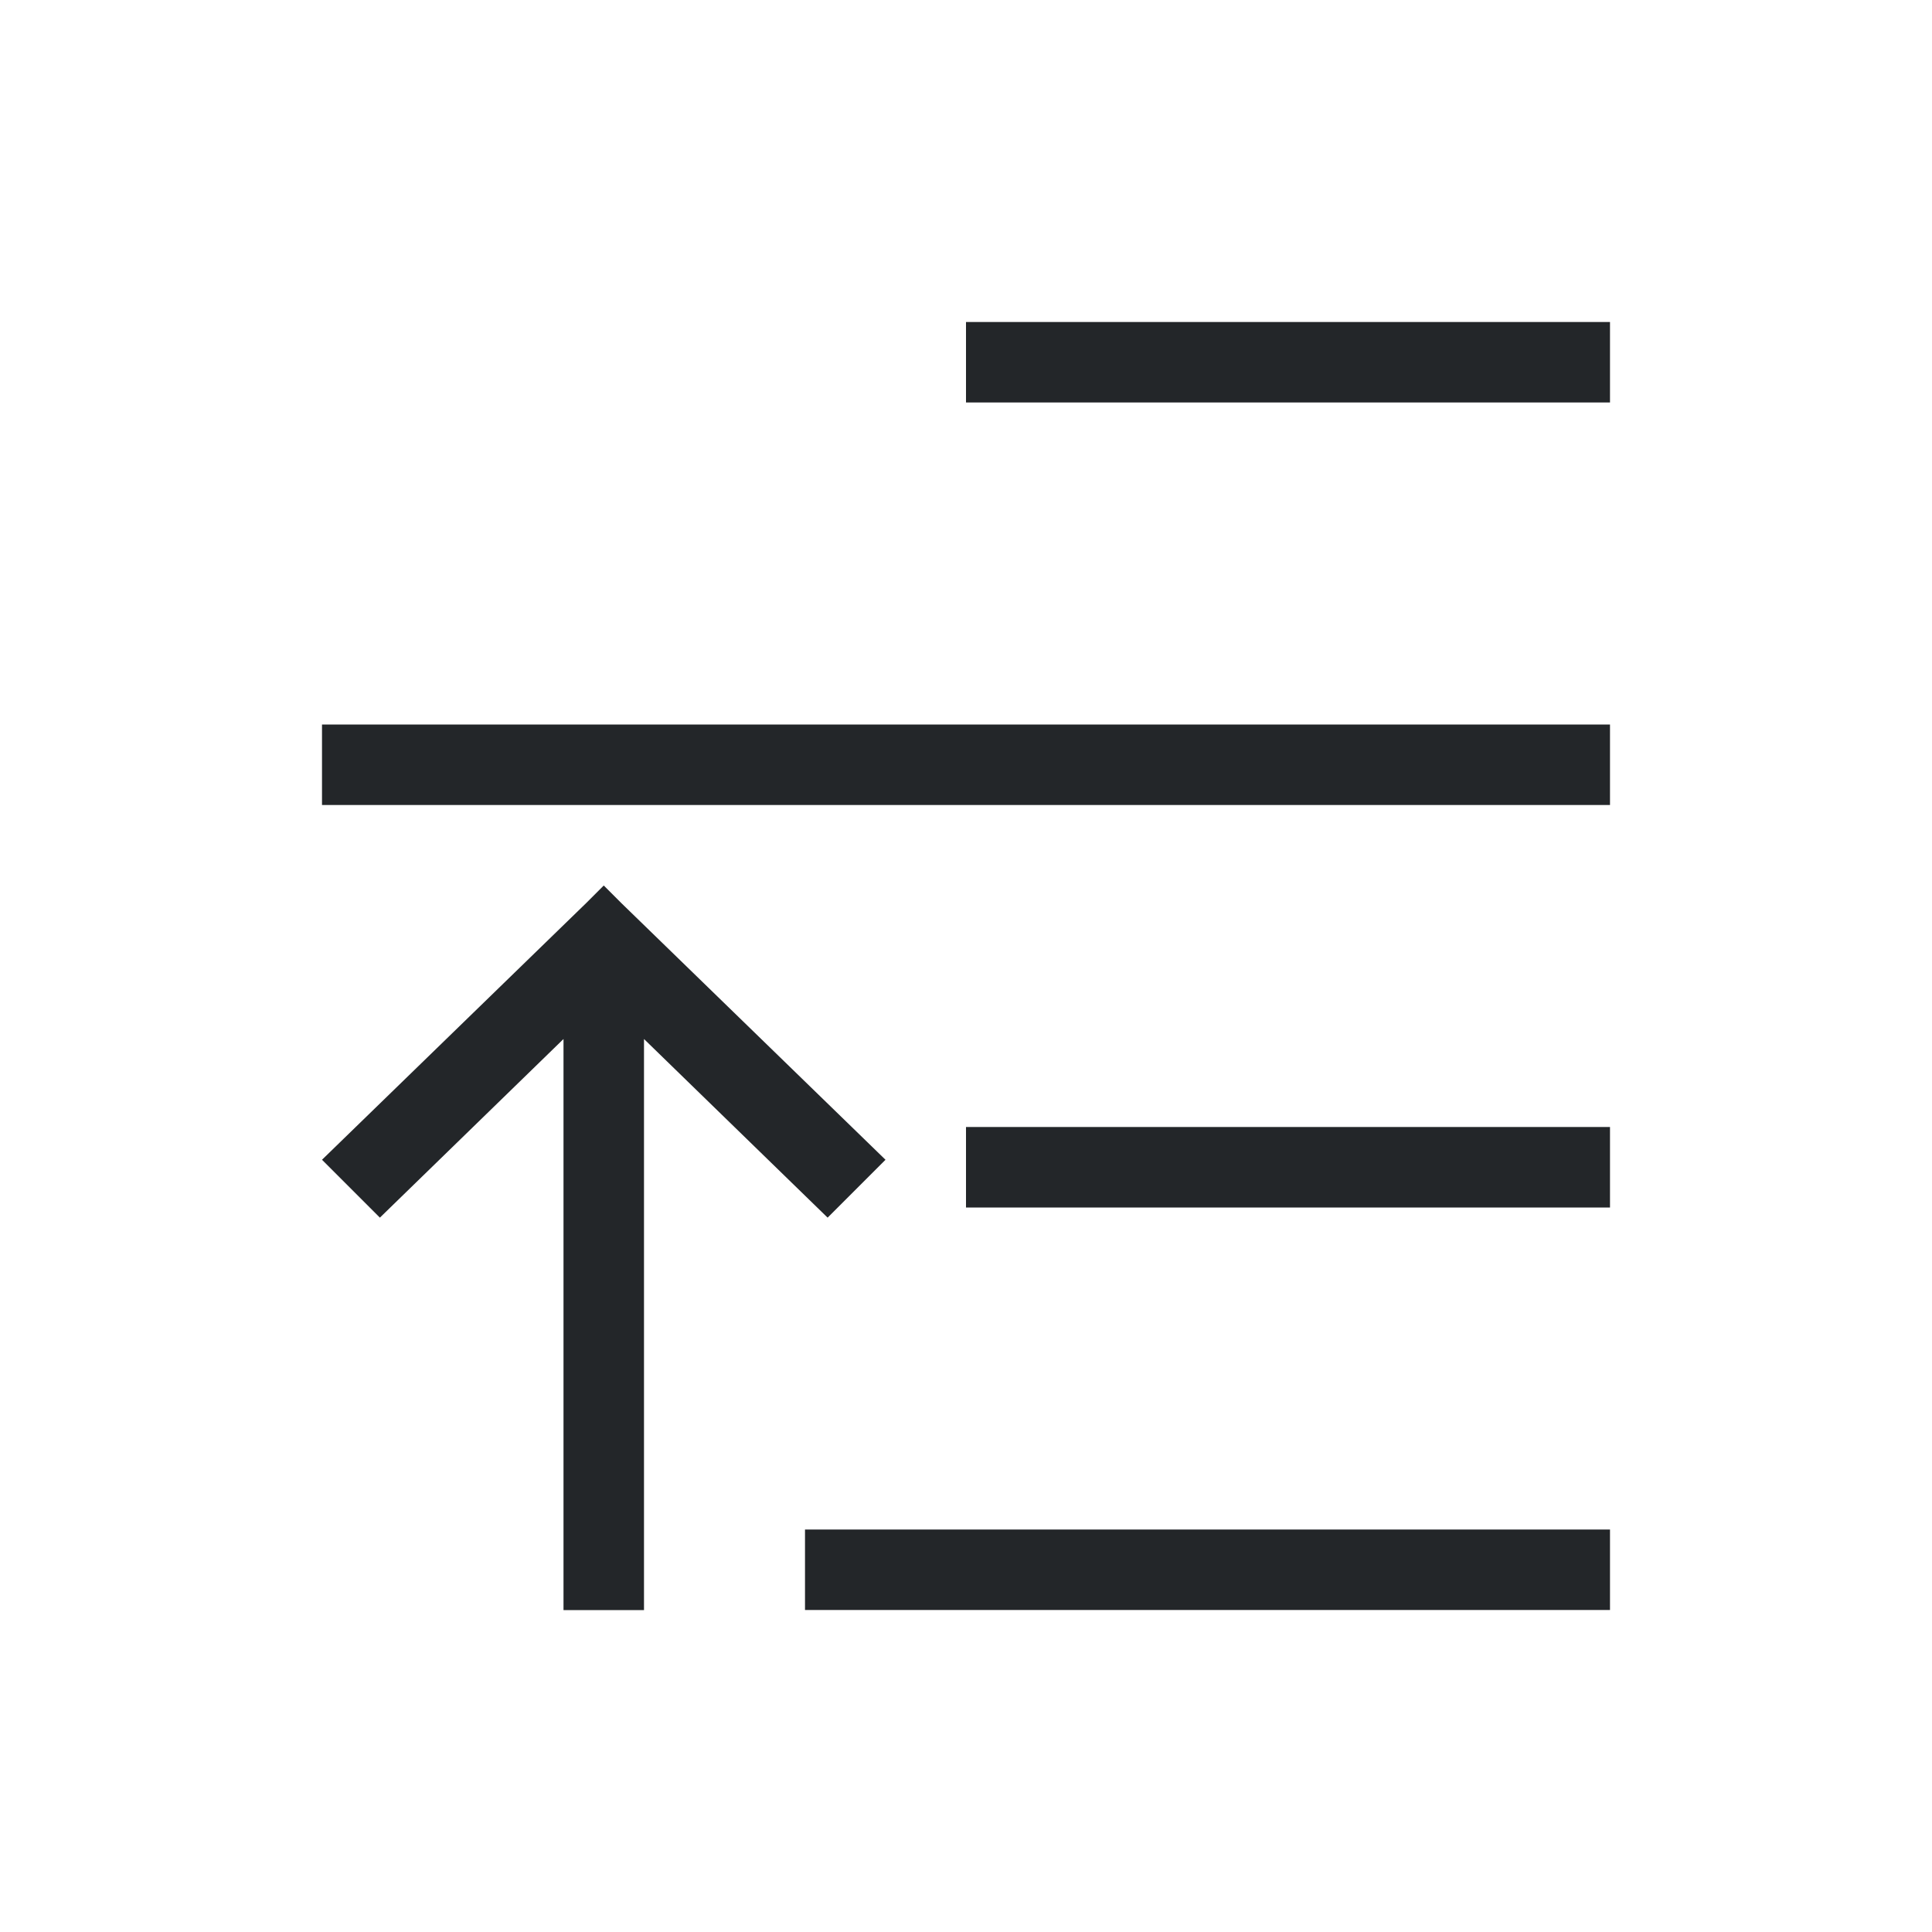
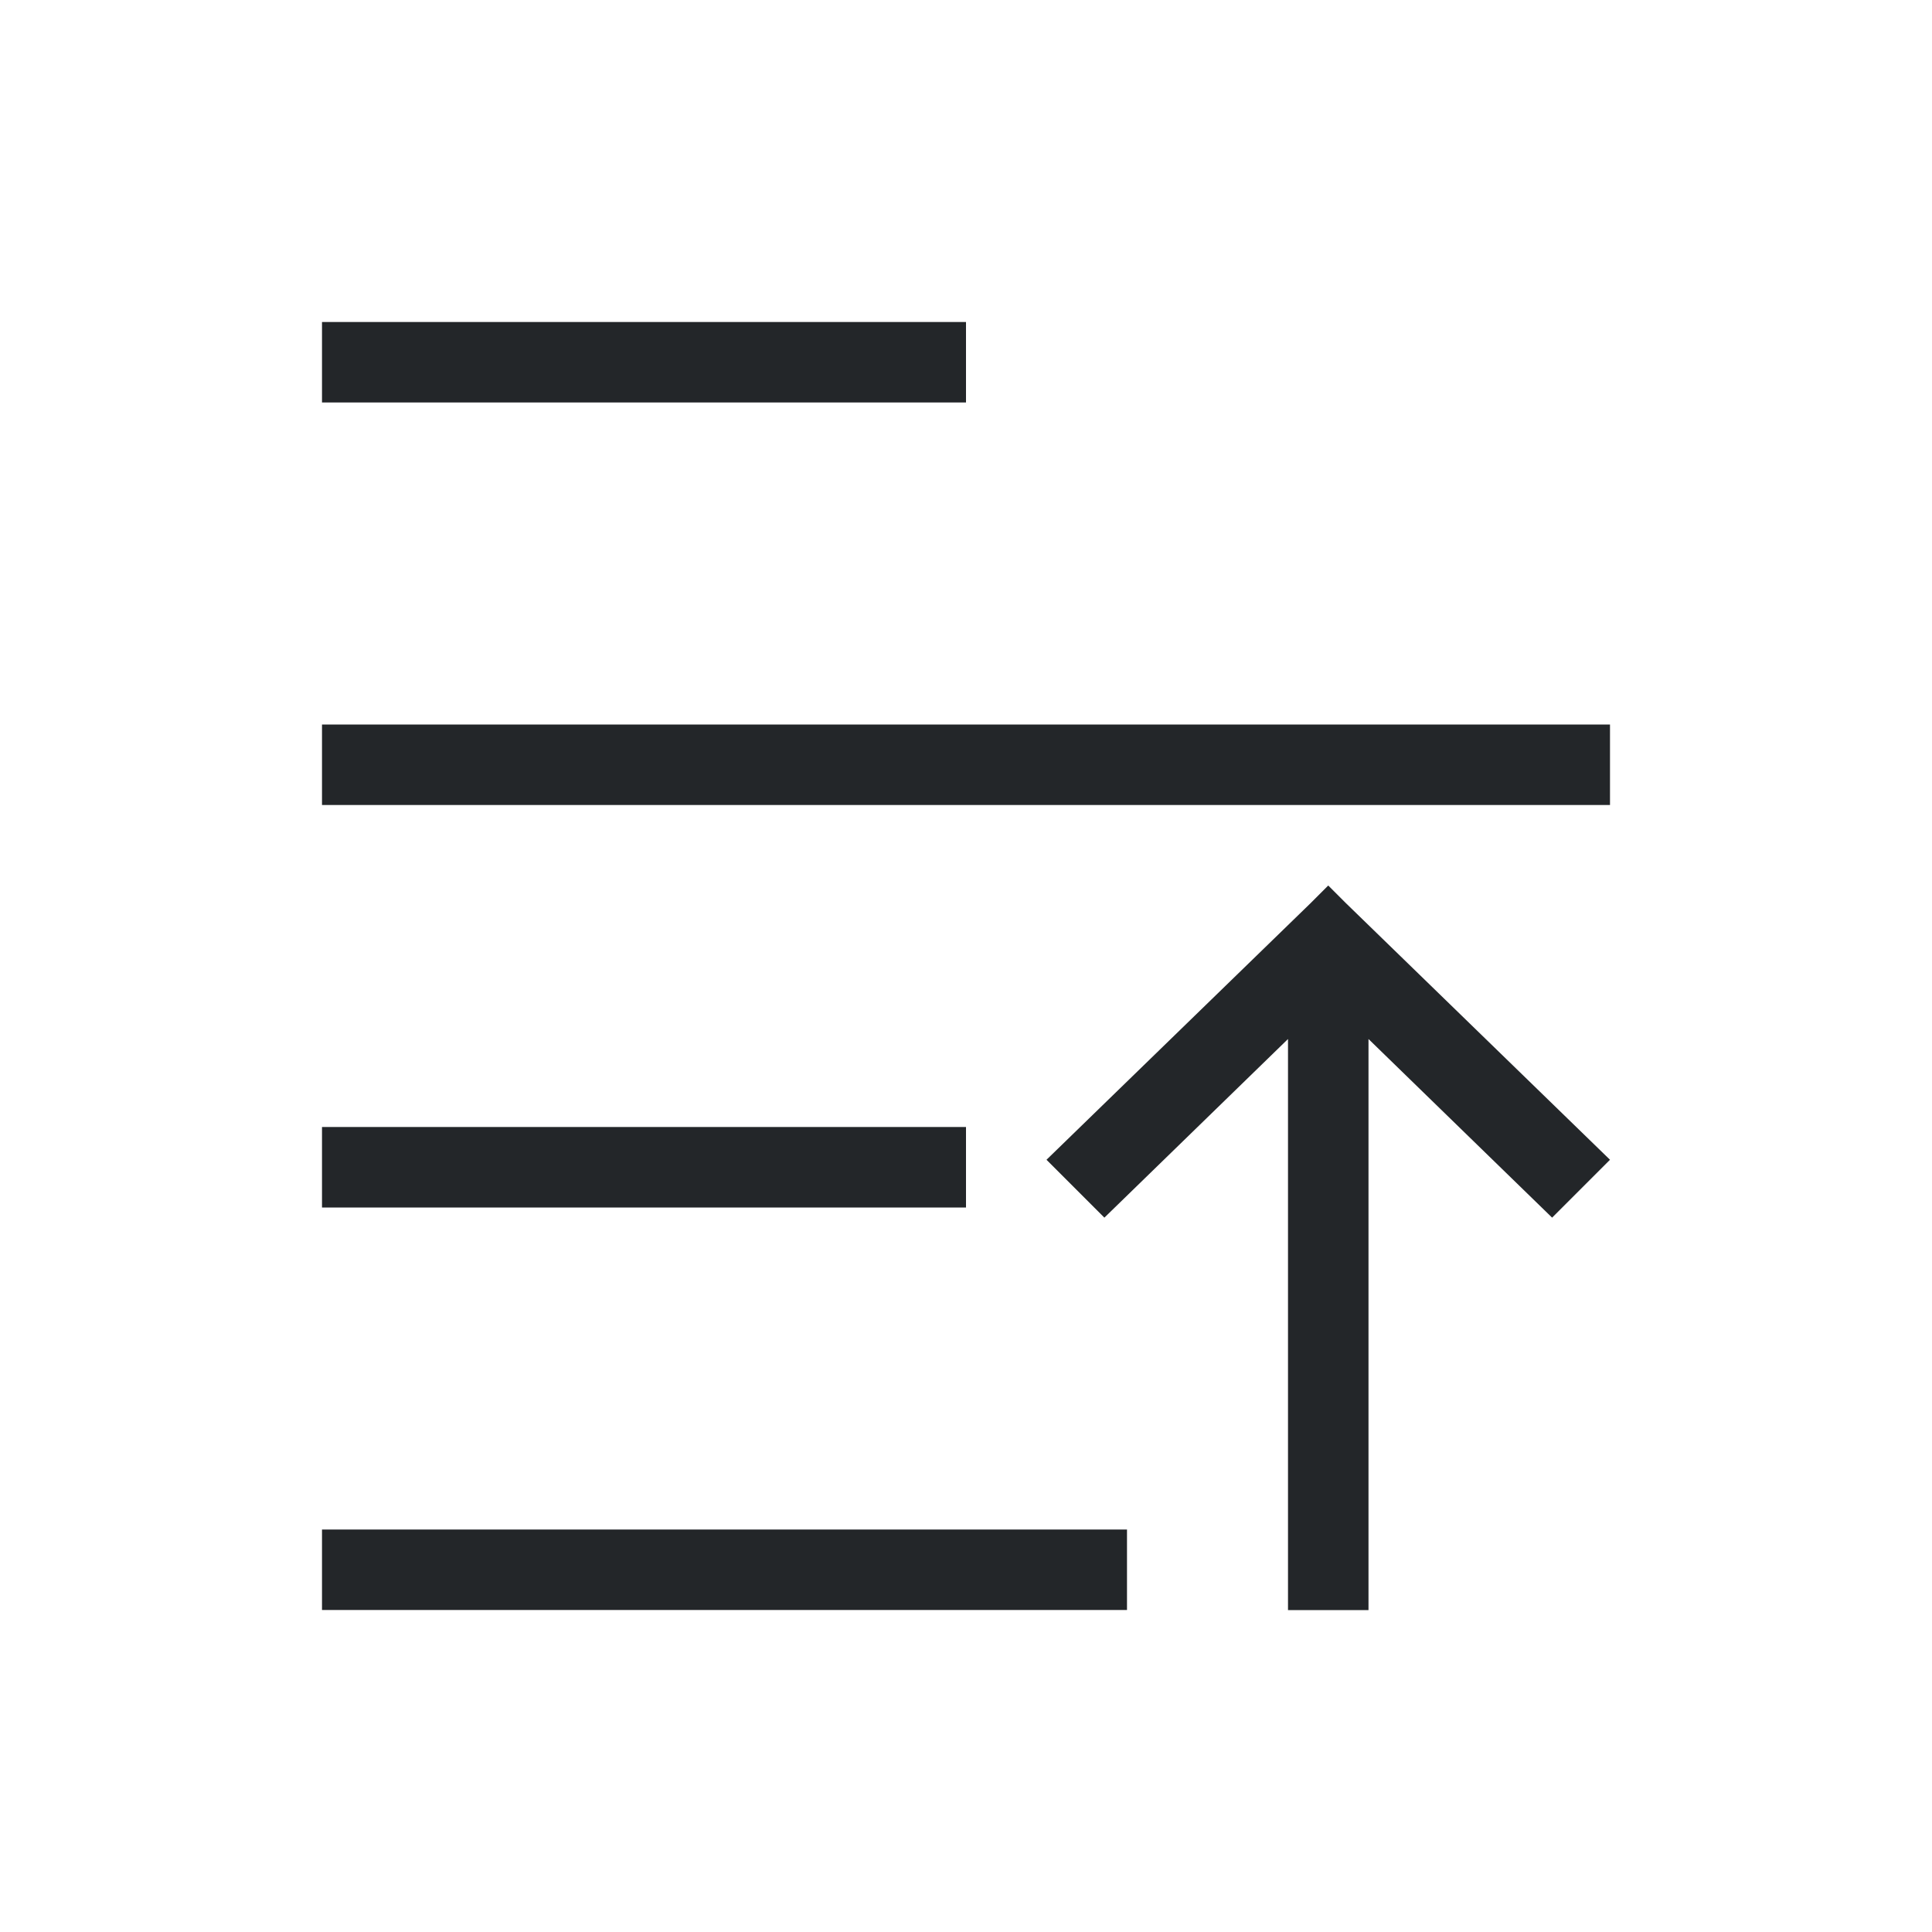
<svg xmlns="http://www.w3.org/2000/svg" viewBox="0 0 24 24">
-   <path d="m12 4v1h8v-1zm-8 5v1h16v-1zm3.5 2-.219.219-3.281 3.188.719.719 2.281-2.219v7.094h1v-7.094l2.281 2.219.719-.719-3.281-3.188zm4.5 3v1h8v-1zm-2 5v1h10v-1z" fill="#232629" />
+   <path d="m12 4v1h-8v-1zm8 5v1h-16v-1zm-3.5 2 .219.219 3.281 3.188-.719.719-2.281-2.219v7.094h-1v-7.094l-2.281 2.219-.719-.719 3.281-3.188zm-4.5 3v1h-8v-1zm2 5v1h-10v-1z" fill="#232629" />
</svg>
